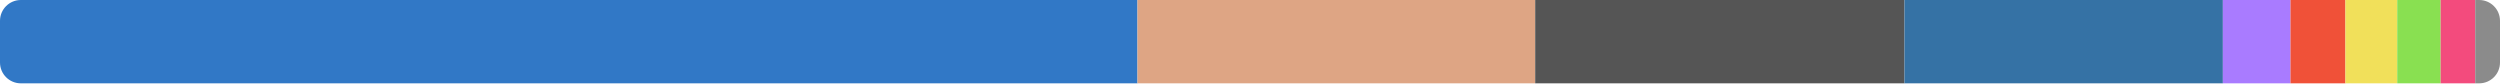
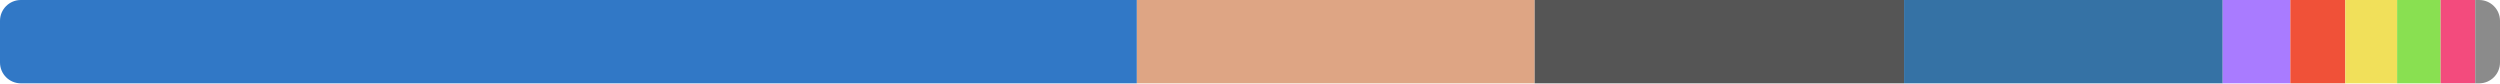
<svg xmlns="http://www.w3.org/2000/svg" width="480" height="16" viewBox="0 0 480 16">
  <clipPath id="r">
    <rect width="480" height="16" rx="4" />
  </clipPath>
  <g clip-path="url(#r)">
-     <rect x="0" y="0" width="218.397" height="16" fill="#3178c6" />
-     <rect x="218.397" y="0" width="76.36" height="16" fill="#dea584" />
-     <rect x="294.757" y="0" width="70.902" height="16" fill="#555555" />
-     <rect x="365.659" y="0" width="61.134" height="16" fill="#3572a5" />
-     <rect x="426.793" y="0" width="12.981" height="16" fill="#a97bff" />
-     <rect x="439.774" y="0" width="10.55" height="16" fill="#f05138" />
-     <rect x="450.324" y="0" width="9.943" height="16" fill="#f1e05a" />
-     <rect x="460.268" y="0" width="8.338" height="16" fill="#89e051" />
-     <rect x="468.605" y="0" width="6.635" height="16" fill="#f34b7d" />
-     <rect x="475.24" y="0" width="4.76" height="16" fill="#8b8b8b" />
+     <rect x="0" y="0" width="218.28" height="16" fill="#3178c6" />
+     <rect x="218.28" y="0" width="76.377" height="16" fill="#dea584" />
+     <rect x="294.657" y="0" width="70.918" height="16" fill="#555555" />
+     <rect x="365.576" y="0" width="61.186" height="16" fill="#3572a5" />
+     <rect x="426.762" y="0" width="12.984" height="16" fill="#a97bff" />
+     <rect x="439.746" y="0" width="10.553" height="16" fill="#f05138" />
+     <rect x="450.299" y="0" width="9.946" height="16" fill="#f1e05a" />
+     <rect x="460.245" y="0" width="8.358" height="16" fill="#89e051" />
+     <rect x="468.603" y="0" width="6.636" height="16" fill="#f34b7d" />
+     <rect x="475.239" y="0" width="4.761" height="16" fill="#8b8b8b" />
  </g>
</svg>
